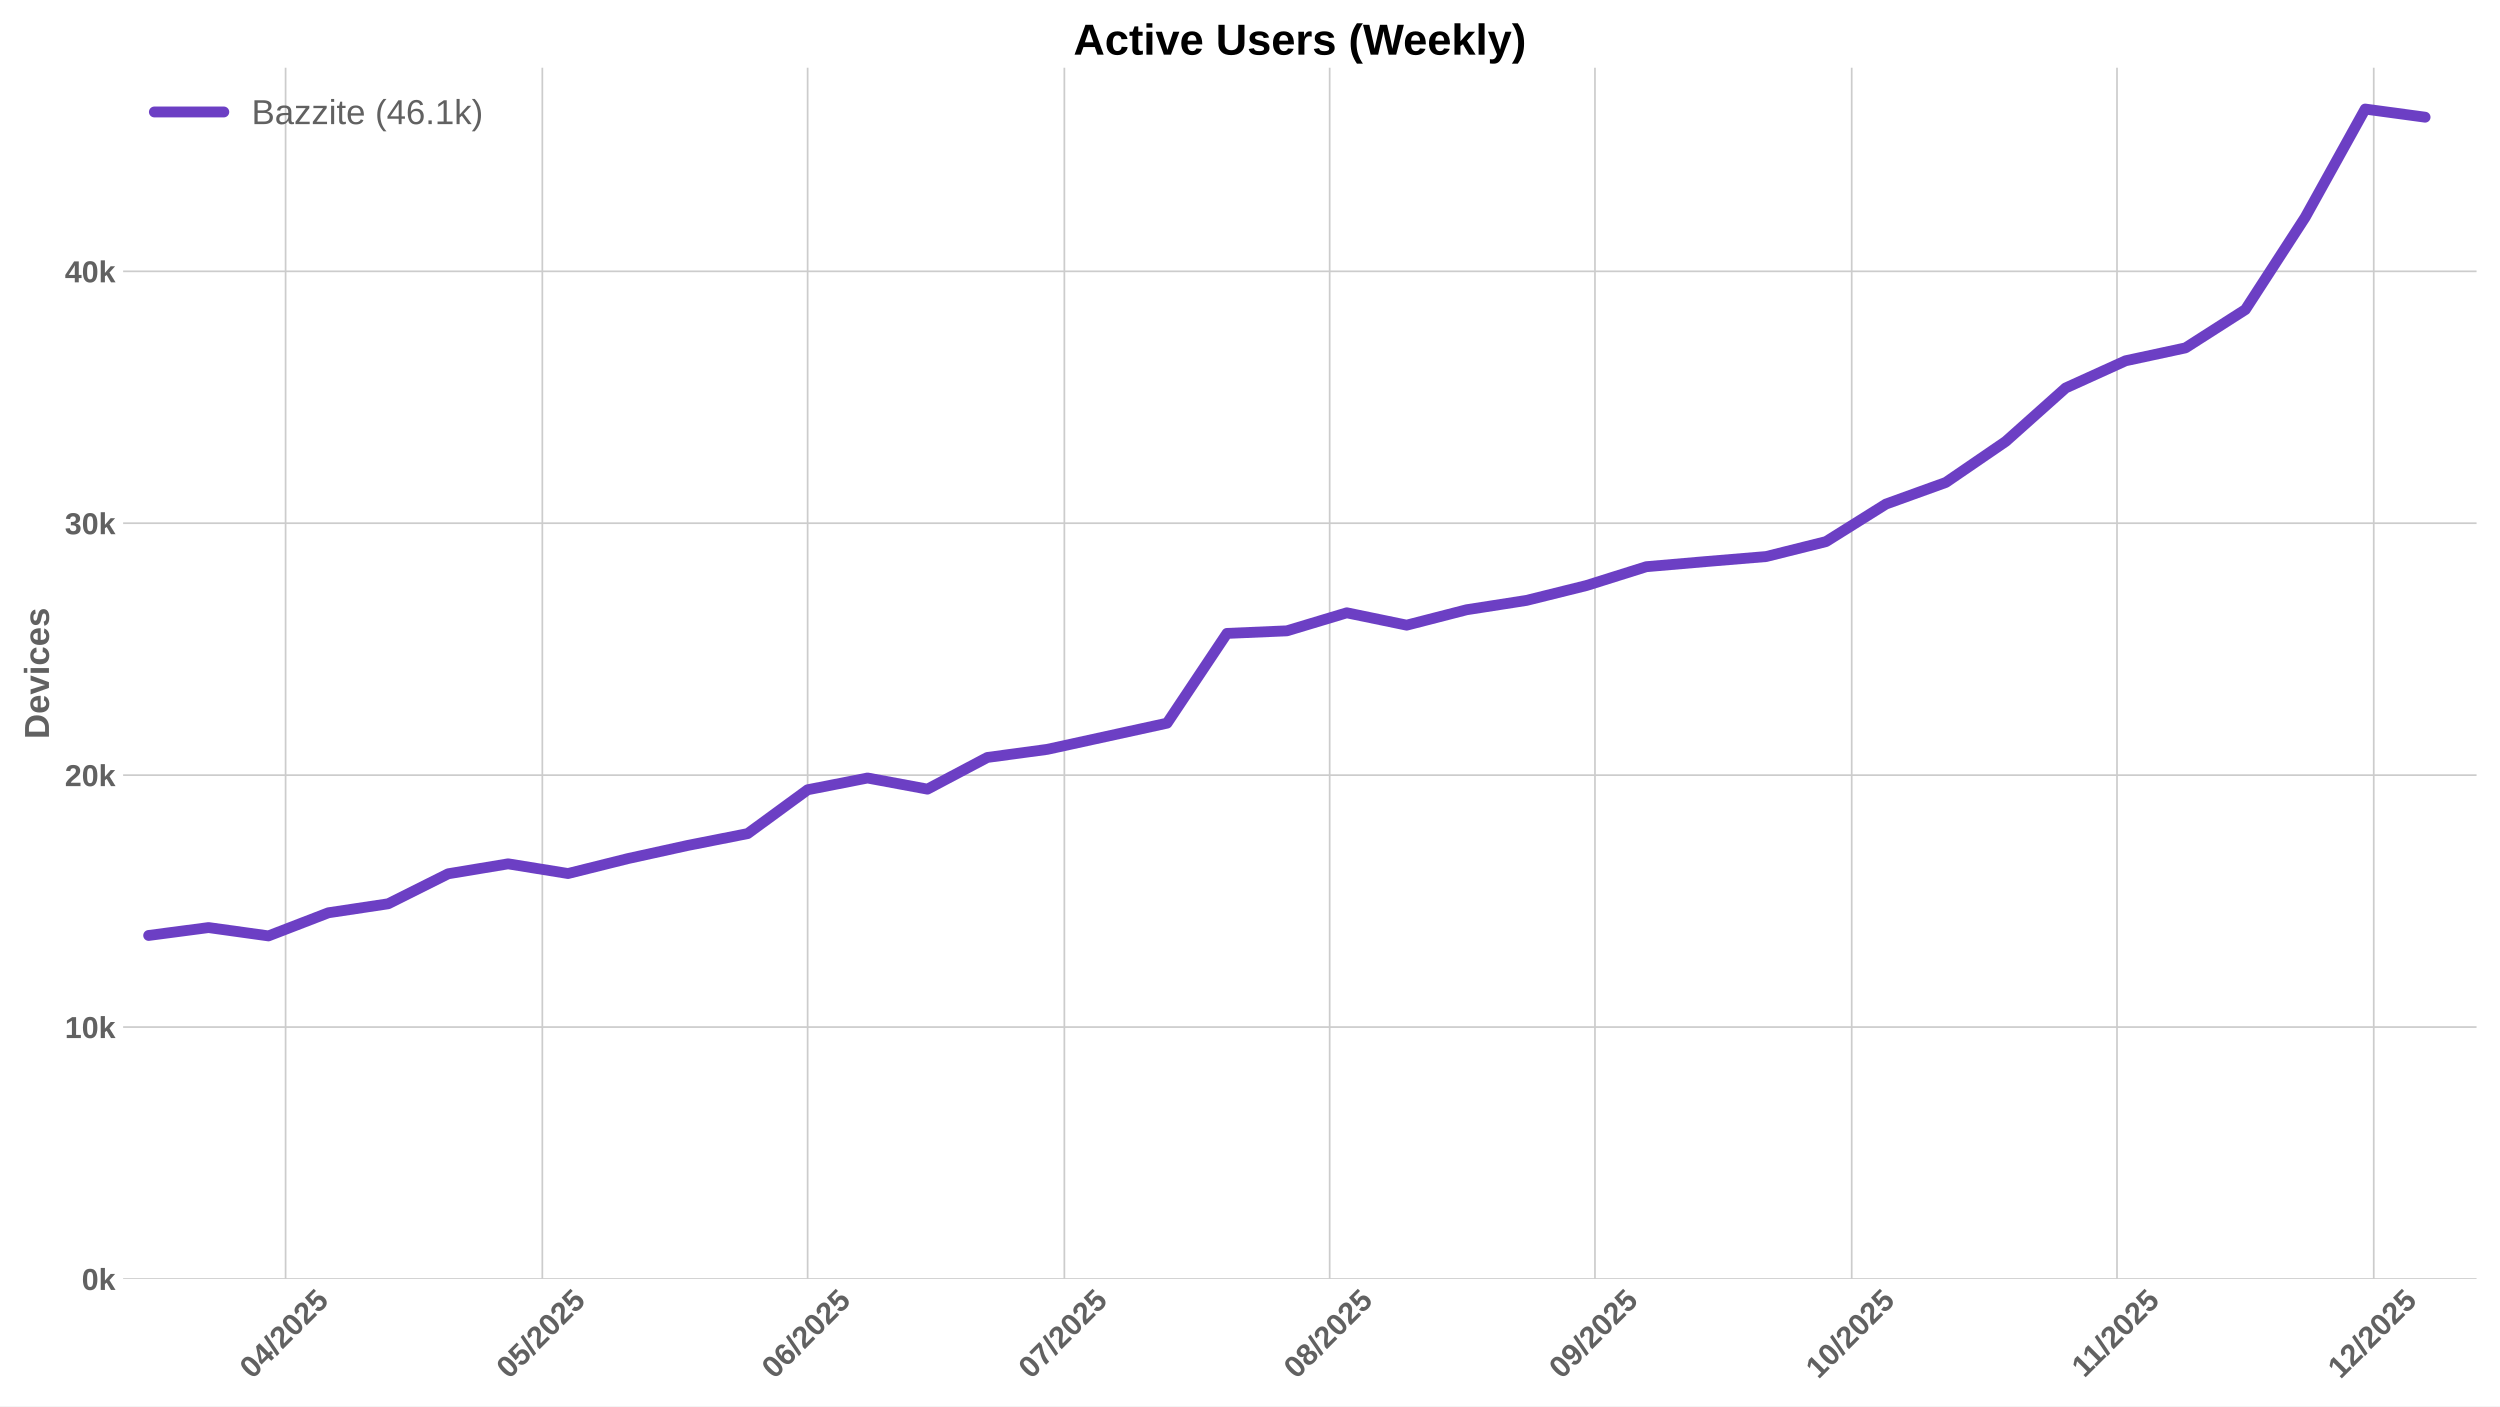
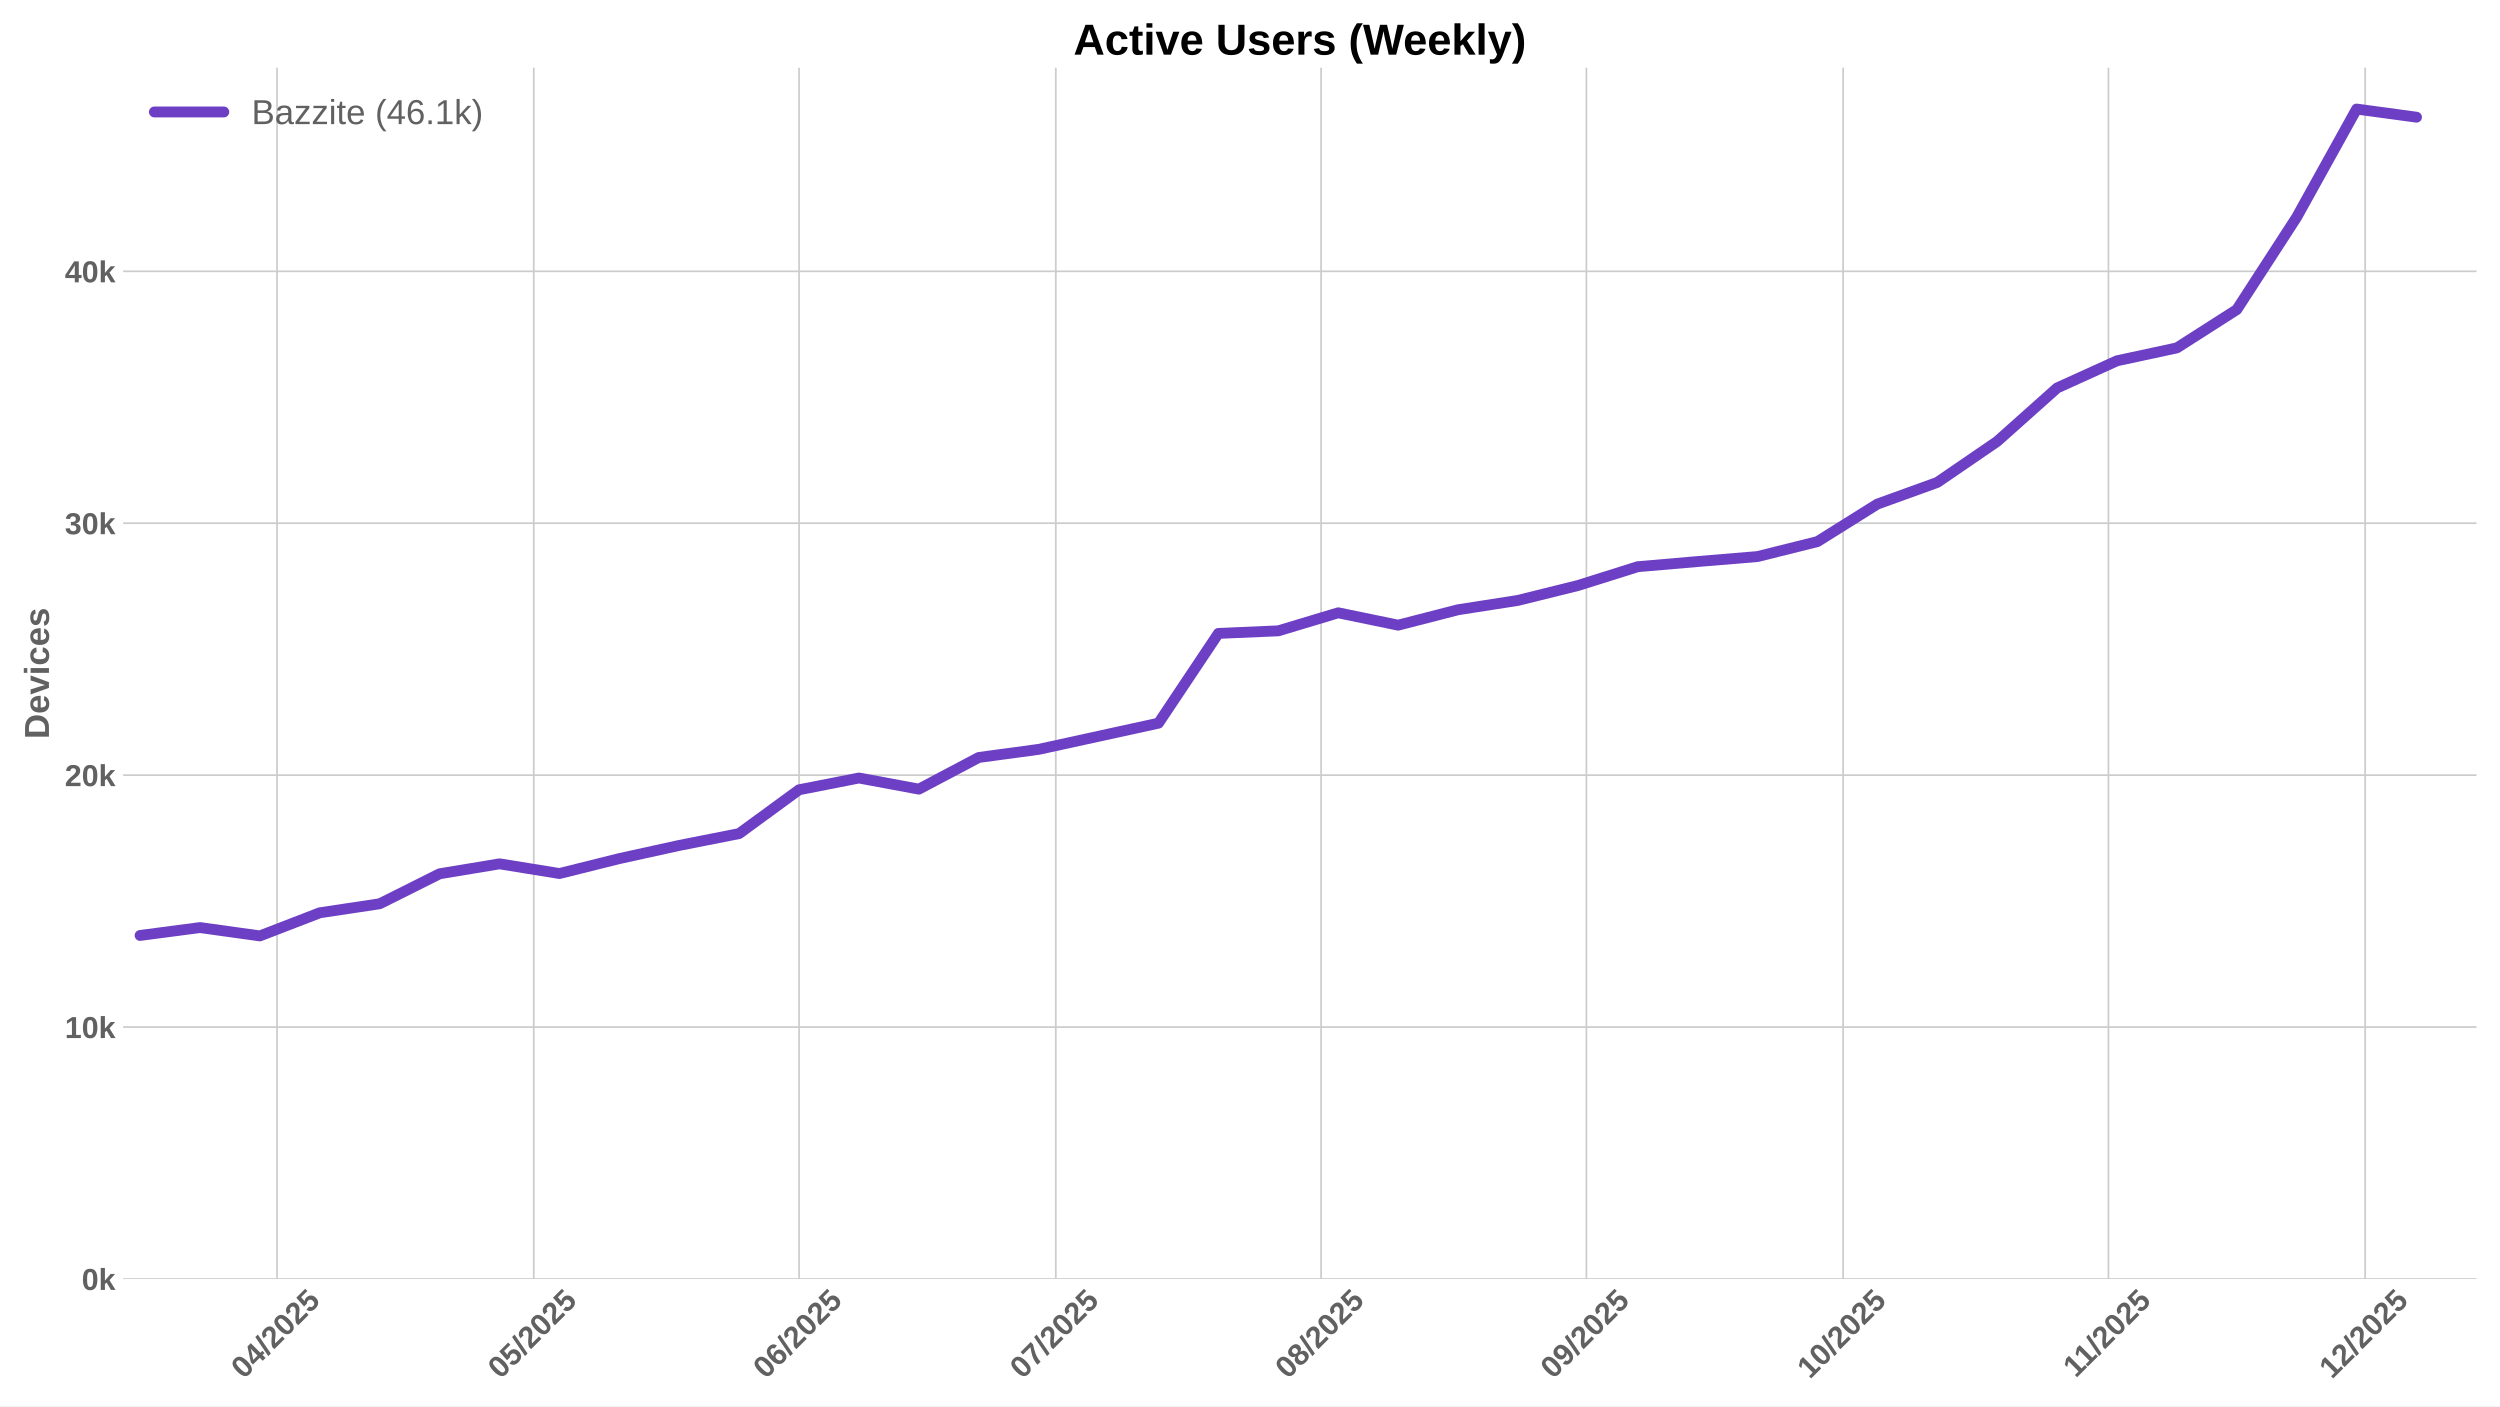
<svg xmlns="http://www.w3.org/2000/svg" xmlns:xlink="http://www.w3.org/1999/xlink" width="1152pt" height="648pt" viewBox="0 0 1152 648" version="1.1">
  <defs>
    <style type="text/css">*{stroke-linejoin: round; stroke-linecap: butt}</style>
  </defs>
  <g id="figure_1">
    <g id="patch_1">
      <path d="M 0 648  L 1152 648  L 1152 0  L 0 0  z " style="fill: #ffffff" />
    </g>
    <g id="axes_1">
      <g id="patch_2">
        <path d="M 56.73 589.343  L 1141.2 589.343  L 1141.2 31.2  L 56.73 31.2  z " style="fill: #ffffff" />
      </g>
      <g id="matplotlib.axis_1">
        <g id="xtick_1">
          <g id="line2d_1">
-             <path d="M 131.6 589.343  L 131.6 31.2  " clip-path="url(#p5cfdb1f734)" style="fill: none; stroke: #cccccc; stroke-width: 0.8; stroke-linecap: round" />
+             <path d="M 127.649 589.343  L 127.649 31.2  " clip-path="url(#p8c5727dbc3)" style="fill: none; stroke: #cccccc; stroke-width: 0.8; stroke-linecap: round" />
          </g>
          <g id="line2d_2" />
          <g id="text_1">
-             <g style="fill: #616161" transform="translate(116.2698 635.7977) rotate(-45) scale(0.14 -0.14)">
+             <g style="fill: #616161" transform="translate(112.3185 635.7977) rotate(-45) scale(0.14 -0.14)">
              <defs>
                <path id="LiberationSans-Bold-30" d="M 3297 2203  Q 3297 1088 2914 512  Q 2531 -63 1766 -63  Q 253 -63 253 2203  Q 253 2994 418 3494  Q 584 3994 915 4231  Q 1247 4469 1791 4469  Q 2572 4469 2934 3903  Q 3297 3338 3297 2203  z M 2416 2203  Q 2416 2813 2356 3150  Q 2297 3488 2165 3634  Q 2034 3781 1784 3781  Q 1519 3781 1383 3632  Q 1247 3484 1189 3148  Q 1131 2813 1131 2203  Q 1131 1600 1192 1261  Q 1253 922 1386 775  Q 1519 628 1772 628  Q 2022 628 2158 783  Q 2294 938 2355 1278  Q 2416 1619 2416 2203  z " transform="scale(0.015625)" />
                <path id="LiberationSans-Bold-34" d="M 2938 897  L 2938 0  L 2100 0  L 2100 897  L 97 897  L 97 1556  L 1956 4403  L 2938 4403  L 2938 1550  L 3525 1550  L 3525 897  L 2938 897  z M 2100 2991  Q 2100 3159 2111 3356  Q 2122 3553 2128 3609  Q 2047 3434 1834 3103  L 813 1550  L 2100 1550  L 2100 2991  z " transform="scale(0.015625)" />
                <path id="LiberationSans-Bold-2f" d="M 63 -128  L 972 4638  L 1716 4638  L 822 -128  L 63 -128  z " transform="scale(0.015625)" />
                <path id="LiberationSans-Bold-32" d="M 222 0  L 222 609  Q 394 988 711 1347  Q 1028 1706 1509 2097  Q 1972 2472 2158 2715  Q 2344 2959 2344 3194  Q 2344 3769 1766 3769  Q 1484 3769 1336 3617  Q 1188 3466 1144 3163  L 259 3213  Q 334 3825 717 4147  Q 1100 4469 1759 4469  Q 2472 4469 2853 4144  Q 3234 3819 3234 3231  Q 3234 2922 3112 2672  Q 2991 2422 2800 2211  Q 2609 2000 2376 1815  Q 2144 1631 1925 1456  Q 1706 1281 1526 1103  Q 1347 925 1259 722  L 3303 722  L 3303 0  L 222 0  z " transform="scale(0.015625)" />
                <path id="LiberationSans-Bold-35" d="M 3381 1466  Q 3381 766 2945 351  Q 2509 -63 1750 -63  Q 1088 -63 689 235  Q 291 534 197 1100  L 1075 1172  Q 1144 891 1319 762  Q 1494 634 1759 634  Q 2088 634 2283 843  Q 2478 1053 2478 1447  Q 2478 1794 2293 2001  Q 2109 2209 1778 2209  Q 1413 2209 1181 1925  L 325 1925  L 478 4403  L 3125 4403  L 3125 3750  L 1275 3750  L 1203 2638  Q 1522 2919 2000 2919  Q 2628 2919 3004 2528  Q 3381 2138 3381 1466  z " transform="scale(0.015625)" />
              </defs>
              <use xlink:href="#LiberationSans-Bold-30" />
              <use xlink:href="#LiberationSans-Bold-34" transform="translate(55.61523 0)" />
              <use xlink:href="#LiberationSans-Bold-2f" transform="translate(111.2305 0)" />
              <use xlink:href="#LiberationSans-Bold-32" transform="translate(139.0137 0)" />
              <use xlink:href="#LiberationSans-Bold-30" transform="translate(194.6289 0)" />
              <use xlink:href="#LiberationSans-Bold-32" transform="translate(250.2441 0)" />
              <use xlink:href="#LiberationSans-Bold-35" transform="translate(305.8594 0)" />
            </g>
          </g>
        </g>
        <g id="xtick_2">
          <g id="line2d_3">
-             <path d="M 249.906 589.343  L 249.906 31.2  " clip-path="url(#p5cfdb1f734)" style="fill: none; stroke: #cccccc; stroke-width: 0.8; stroke-linecap: round" />
+             <path d="M 245.955 589.343  L 245.955 31.2  " clip-path="url(#p8c5727dbc3)" style="fill: none; stroke: #cccccc; stroke-width: 0.8; stroke-linecap: round" />
          </g>
          <g id="line2d_4" />
          <g id="text_2">
-             <g style="fill: #616161" transform="translate(234.5756 635.7977) rotate(-45) scale(0.14 -0.14)">
+             <g style="fill: #616161" transform="translate(230.6243 635.7977) rotate(-45) scale(0.14 -0.14)">
              <use xlink:href="#LiberationSans-Bold-30" />
              <use xlink:href="#LiberationSans-Bold-35" transform="translate(55.61523 0)" />
              <use xlink:href="#LiberationSans-Bold-2f" transform="translate(111.2305 0)" />
              <use xlink:href="#LiberationSans-Bold-32" transform="translate(139.0137 0)" />
              <use xlink:href="#LiberationSans-Bold-30" transform="translate(194.6289 0)" />
              <use xlink:href="#LiberationSans-Bold-32" transform="translate(250.2441 0)" />
              <use xlink:href="#LiberationSans-Bold-35" transform="translate(305.8594 0)" />
            </g>
          </g>
        </g>
        <g id="xtick_3">
          <g id="line2d_5">
-             <path d="M 372.155 589.343  L 372.155 31.2  " clip-path="url(#p5cfdb1f734)" style="fill: none; stroke: #cccccc; stroke-width: 0.8; stroke-linecap: round" />
+             <path d="M 368.204 589.343  L 368.204 31.2  " clip-path="url(#p8c5727dbc3)" style="fill: none; stroke: #cccccc; stroke-width: 0.8; stroke-linecap: round" />
          </g>
          <g id="line2d_6" />
          <g id="text_3">
-             <g style="fill: #616161" transform="translate(356.8249 635.7977) rotate(-45) scale(0.14 -0.14)">
+             <g style="fill: #616161" transform="translate(352.8736 635.7977) rotate(-45) scale(0.14 -0.14)">
              <defs>
                <path id="LiberationSans-Bold-36" d="M 3328 1441  Q 3328 738 2934 337  Q 2541 -63 1847 -63  Q 1069 -63 651 482  Q 234 1028 234 2100  Q 234 3278 657 3873  Q 1081 4469 1869 4469  Q 2428 4469 2751 4222  Q 3075 3975 3209 3456  L 2381 3341  Q 2263 3775 1850 3775  Q 1497 3775 1295 3422  Q 1094 3069 1094 2350  Q 1234 2584 1484 2709  Q 1734 2834 2050 2834  Q 2641 2834 2984 2459  Q 3328 2084 3328 1441  z M 2447 1416  Q 2447 1791 2273 1989  Q 2100 2188 1797 2188  Q 1506 2188 1331 2002  Q 1156 1816 1156 1509  Q 1156 1125 1339 873  Q 1522 622 1819 622  Q 2116 622 2281 833  Q 2447 1044 2447 1416  z " transform="scale(0.015625)" />
              </defs>
              <use xlink:href="#LiberationSans-Bold-30" />
              <use xlink:href="#LiberationSans-Bold-36" transform="translate(55.61523 0)" />
              <use xlink:href="#LiberationSans-Bold-2f" transform="translate(111.2305 0)" />
              <use xlink:href="#LiberationSans-Bold-32" transform="translate(139.0137 0)" />
              <use xlink:href="#LiberationSans-Bold-30" transform="translate(194.6289 0)" />
              <use xlink:href="#LiberationSans-Bold-32" transform="translate(250.2441 0)" />
              <use xlink:href="#LiberationSans-Bold-35" transform="translate(305.8594 0)" />
            </g>
          </g>
        </g>
        <g id="xtick_4">
          <g id="line2d_7">
-             <path d="M 490.461 589.343  L 490.461 31.2  " clip-path="url(#p5cfdb1f734)" style="fill: none; stroke: #cccccc; stroke-width: 0.8; stroke-linecap: round" />
+             <path d="M 486.51 589.343  L 486.51 31.2  " clip-path="url(#p8c5727dbc3)" style="fill: none; stroke: #cccccc; stroke-width: 0.8; stroke-linecap: round" />
          </g>
          <g id="line2d_8" />
          <g id="text_4">
-             <g style="fill: #616161" transform="translate(475.1307 635.7977) rotate(-45) scale(0.14 -0.14)">
+             <g style="fill: #616161" transform="translate(471.1794 635.7977) rotate(-45) scale(0.14 -0.14)">
              <defs>
                <path id="LiberationSans-Bold-37" d="M 3278 3706  Q 2981 3238 2717 2797  Q 2453 2356 2256 1911  Q 2059 1466 1945 995  Q 1831 525 1831 0  L 916 0  Q 916 550 1059 1064  Q 1203 1578 1475 2111  Q 1747 2644 2463 3681  L 275 3681  L 275 4403  L 3278 4403  L 3278 3706  z " transform="scale(0.015625)" />
              </defs>
              <use xlink:href="#LiberationSans-Bold-30" />
              <use xlink:href="#LiberationSans-Bold-37" transform="translate(55.61523 0)" />
              <use xlink:href="#LiberationSans-Bold-2f" transform="translate(111.2305 0)" />
              <use xlink:href="#LiberationSans-Bold-32" transform="translate(139.0137 0)" />
              <use xlink:href="#LiberationSans-Bold-30" transform="translate(194.6289 0)" />
              <use xlink:href="#LiberationSans-Bold-32" transform="translate(250.2441 0)" />
              <use xlink:href="#LiberationSans-Bold-35" transform="translate(305.8594 0)" />
            </g>
          </g>
        </g>
        <g id="xtick_5">
          <g id="line2d_9">
-             <path d="M 612.71 589.343  L 612.71 31.2  " clip-path="url(#p5cfdb1f734)" style="fill: none; stroke: #cccccc; stroke-width: 0.8; stroke-linecap: round" />
+             <path d="M 608.759 589.343  L 608.759 31.2  " clip-path="url(#p8c5727dbc3)" style="fill: none; stroke: #cccccc; stroke-width: 0.8; stroke-linecap: round" />
          </g>
          <g id="line2d_10" />
          <g id="text_5">
-             <g style="fill: #616161" transform="translate(597.3801 635.7977) rotate(-45) scale(0.14 -0.14)">
+             <g style="fill: #616161" transform="translate(593.4288 635.7977) rotate(-45) scale(0.14 -0.14)">
              <defs>
                <path id="LiberationSans-Bold-38" d="M 3363 1241  Q 3363 622 2953 279  Q 2544 -63 1784 -63  Q 1031 -63 617 278  Q 203 619 203 1234  Q 203 1656 447 1945  Q 691 2234 1100 2303  L 1100 2316  Q 744 2394 525 2669  Q 306 2944 306 3303  Q 306 3844 689 4156  Q 1072 4469 1772 4469  Q 2488 4469 2870 4164  Q 3253 3859 3253 3297  Q 3253 2938 3036 2666  Q 2819 2394 2453 2322  L 2453 2309  Q 2878 2241 3120 1961  Q 3363 1681 3363 1241  z M 2350 3250  Q 2350 3563 2206 3708  Q 2063 3853 1772 3853  Q 1203 3853 1203 3250  Q 1203 2619 1778 2619  Q 2066 2619 2208 2766  Q 2350 2913 2350 3250  z M 2453 1313  Q 2453 2003 1766 2003  Q 1447 2003 1276 1822  Q 1106 1641 1106 1300  Q 1106 913 1275 734  Q 1444 556 1791 556  Q 2131 556 2292 734  Q 2453 913 2453 1313  z " transform="scale(0.015625)" />
              </defs>
              <use xlink:href="#LiberationSans-Bold-30" />
              <use xlink:href="#LiberationSans-Bold-38" transform="translate(55.61523 0)" />
              <use xlink:href="#LiberationSans-Bold-2f" transform="translate(111.2305 0)" />
              <use xlink:href="#LiberationSans-Bold-32" transform="translate(139.0137 0)" />
              <use xlink:href="#LiberationSans-Bold-30" transform="translate(194.6289 0)" />
              <use xlink:href="#LiberationSans-Bold-32" transform="translate(250.2441 0)" />
              <use xlink:href="#LiberationSans-Bold-35" transform="translate(305.8594 0)" />
            </g>
          </g>
        </g>
        <g id="xtick_6">
          <g id="line2d_11">
-             <path d="M 734.96 589.343  L 734.96 31.2  " clip-path="url(#p5cfdb1f734)" style="fill: none; stroke: #cccccc; stroke-width: 0.8; stroke-linecap: round" />
+             <path d="M 731.008 589.343  L 731.008 31.2  " clip-path="url(#p8c5727dbc3)" style="fill: none; stroke: #cccccc; stroke-width: 0.8; stroke-linecap: round" />
          </g>
          <g id="line2d_12" />
          <g id="text_6">
-             <g style="fill: #616161" transform="translate(719.6294 635.7977) rotate(-45) scale(0.14 -0.14)">
+             <g style="fill: #616161" transform="translate(715.6781 635.7977) rotate(-45) scale(0.14 -0.14)">
              <defs>
                <path id="LiberationSans-Bold-39" d="M 3322 2272  Q 3322 1100 2894 518  Q 2466 -63 1678 -63  Q 1097 -63 767 185  Q 438 434 300 972  L 1125 1088  Q 1247 628 1688 628  Q 2056 628 2254 981  Q 2453 1334 2459 2028  Q 2341 1794 2070 1661  Q 1800 1528 1488 1528  Q 906 1528 564 1923  Q 222 2319 222 2994  Q 222 3688 623 4078  Q 1025 4469 1759 4469  Q 2550 4469 2936 3920  Q 3322 3372 3322 2272  z M 2394 2888  Q 2394 3297 2214 3539  Q 2034 3781 1738 3781  Q 1447 3781 1280 3570  Q 1113 3359 1113 2988  Q 1113 2622 1278 2401  Q 1444 2181 1741 2181  Q 2022 2181 2208 2373  Q 2394 2566 2394 2888  z " transform="scale(0.015625)" />
              </defs>
              <use xlink:href="#LiberationSans-Bold-30" />
              <use xlink:href="#LiberationSans-Bold-39" transform="translate(55.61523 0)" />
              <use xlink:href="#LiberationSans-Bold-2f" transform="translate(111.2305 0)" />
              <use xlink:href="#LiberationSans-Bold-32" transform="translate(139.0137 0)" />
              <use xlink:href="#LiberationSans-Bold-30" transform="translate(194.6289 0)" />
              <use xlink:href="#LiberationSans-Bold-32" transform="translate(250.2441 0)" />
              <use xlink:href="#LiberationSans-Bold-35" transform="translate(305.8594 0)" />
            </g>
          </g>
        </g>
        <g id="xtick_7">
          <g id="line2d_13">
-             <path d="M 853.266 589.343  L 853.266 31.2  " clip-path="url(#p5cfdb1f734)" style="fill: none; stroke: #cccccc; stroke-width: 0.8; stroke-linecap: round" />
+             <path d="M 849.314 589.343  L 849.314 31.2  " clip-path="url(#p8c5727dbc3)" style="fill: none; stroke: #cccccc; stroke-width: 0.8; stroke-linecap: round" />
          </g>
          <g id="line2d_14" />
          <g id="text_7">
-             <g style="fill: #616161" transform="translate(837.9352 635.7977) rotate(-45) scale(0.14 -0.14)">
+             <g style="fill: #616161" transform="translate(833.9839 635.7977) rotate(-45) scale(0.14 -0.14)">
              <defs>
                <path id="LiberationSans-Bold-31" d="M 403 0  L 403 653  L 1494 653  L 1494 3656  L 438 2997  L 438 3688  L 1541 4403  L 2372 4403  L 2372 653  L 3381 653  L 3381 0  L 403 0  z " transform="scale(0.015625)" />
              </defs>
              <use xlink:href="#LiberationSans-Bold-31" />
              <use xlink:href="#LiberationSans-Bold-30" transform="translate(55.61523 0)" />
              <use xlink:href="#LiberationSans-Bold-2f" transform="translate(111.2305 0)" />
              <use xlink:href="#LiberationSans-Bold-32" transform="translate(139.0137 0)" />
              <use xlink:href="#LiberationSans-Bold-30" transform="translate(194.6289 0)" />
              <use xlink:href="#LiberationSans-Bold-32" transform="translate(250.2441 0)" />
              <use xlink:href="#LiberationSans-Bold-35" transform="translate(305.8594 0)" />
            </g>
          </g>
        </g>
        <g id="xtick_8">
          <g id="line2d_15">
-             <path d="M 975.515 589.343  L 975.515 31.2  " clip-path="url(#p5cfdb1f734)" style="fill: none; stroke: #cccccc; stroke-width: 0.8; stroke-linecap: round" />
+             <path d="M 971.564 589.343  L 971.564 31.2  " clip-path="url(#p8c5727dbc3)" style="fill: none; stroke: #cccccc; stroke-width: 0.8; stroke-linecap: round" />
          </g>
          <g id="line2d_16" />
          <g id="text_8">
-             <g style="fill: #616161" transform="translate(960.4568 635.2532) rotate(-45) scale(0.14 -0.14)">
+             <g style="fill: #616161" transform="translate(956.5055 635.2532) rotate(-45) scale(0.14 -0.14)">
              <use xlink:href="#LiberationSans-Bold-31" />
              <use xlink:href="#LiberationSans-Bold-31" transform="translate(50.11523 0)" />
              <use xlink:href="#LiberationSans-Bold-2f" transform="translate(105.7305 0)" />
              <use xlink:href="#LiberationSans-Bold-32" transform="translate(133.5137 0)" />
              <use xlink:href="#LiberationSans-Bold-30" transform="translate(189.1289 0)" />
              <use xlink:href="#LiberationSans-Bold-32" transform="translate(244.7441 0)" />
              <use xlink:href="#LiberationSans-Bold-35" transform="translate(300.3594 0)" />
            </g>
          </g>
        </g>
        <g id="xtick_9">
          <g id="line2d_17">
-             <path d="M 1093.821 589.343  L 1093.821 31.2  " clip-path="url(#p5cfdb1f734)" style="fill: none; stroke: #cccccc; stroke-width: 0.8; stroke-linecap: round" />
+             <path d="M 1089.869 589.343  L 1089.869 31.2  " clip-path="url(#p8c5727dbc3)" style="fill: none; stroke: #cccccc; stroke-width: 0.8; stroke-linecap: round" />
          </g>
          <g id="line2d_18" />
          <g id="text_9">
-             <g style="fill: #616161" transform="translate(1078.49 635.7977) rotate(-45) scale(0.14 -0.14)">
+             <g style="fill: #616161" transform="translate(1074.539 635.7977) rotate(-45) scale(0.14 -0.14)">
              <use xlink:href="#LiberationSans-Bold-31" />
              <use xlink:href="#LiberationSans-Bold-32" transform="translate(55.61523 0)" />
              <use xlink:href="#LiberationSans-Bold-2f" transform="translate(111.2305 0)" />
              <use xlink:href="#LiberationSans-Bold-32" transform="translate(139.0137 0)" />
              <use xlink:href="#LiberationSans-Bold-30" transform="translate(194.6289 0)" />
              <use xlink:href="#LiberationSans-Bold-32" transform="translate(250.2441 0)" />
              <use xlink:href="#LiberationSans-Bold-35" transform="translate(305.8594 0)" />
            </g>
          </g>
        </g>
      </g>
      <g id="matplotlib.axis_2">
        <g id="ytick_1">
          <g id="line2d_19">
-             <path d="M 56.73 589.343  L 1141.2 589.343  " clip-path="url(#p5cfdb1f734)" style="fill: none; stroke: #cccccc; stroke-width: 0.8; stroke-linecap: round" />
+             <path d="M 56.73 589.343  L 1141.2 589.343  " clip-path="url(#p8c5727dbc3)" style="fill: none; stroke: #cccccc; stroke-width: 0.8; stroke-linecap: round" />
          </g>
          <g id="line2d_20" />
          <g id="text_10">
            <g style="fill: #616161" transform="translate(37.65937 594.416) scale(0.14 -0.14)">
              <defs>
                <path id="LiberationSans-Bold-6b" d="M 2606 0  L 1703 1531  L 1325 1269  L 1325 0  L 447 0  L 447 4638  L 1325 4638  L 1325 1981  L 2531 3381  L 3475 3381  L 2288 2063  L 3566 0  L 2606 0  z " transform="scale(0.015625)" />
              </defs>
              <use xlink:href="#LiberationSans-Bold-30" />
              <use xlink:href="#LiberationSans-Bold-6b" transform="translate(55.61523 0)" />
            </g>
          </g>
        </g>
        <g id="ytick_2">
          <g id="line2d_21">
-             <path d="M 56.73 473.262  L 1141.2 473.262  " clip-path="url(#p5cfdb1f734)" style="fill: none; stroke: #cccccc; stroke-width: 0.8; stroke-linecap: round" />
+             <path d="M 56.73 473.262  L 1141.2 473.262  " clip-path="url(#p8c5727dbc3)" style="fill: none; stroke: #cccccc; stroke-width: 0.8; stroke-linecap: round" />
          </g>
          <g id="line2d_22" />
          <g id="text_11">
            <g style="fill: #616161" transform="translate(29.87406 478.3348) scale(0.14 -0.14)">
              <use xlink:href="#LiberationSans-Bold-31" />
              <use xlink:href="#LiberationSans-Bold-30" transform="translate(55.61523 0)" />
              <use xlink:href="#LiberationSans-Bold-6b" transform="translate(111.2305 0)" />
            </g>
          </g>
        </g>
        <g id="ytick_3">
          <g id="line2d_23">
-             <path d="M 56.73 357.181  L 1141.2 357.181  " clip-path="url(#p5cfdb1f734)" style="fill: none; stroke: #cccccc; stroke-width: 0.8; stroke-linecap: round" />
+             <path d="M 56.73 357.181  L 1141.2 357.181  " clip-path="url(#p8c5727dbc3)" style="fill: none; stroke: #cccccc; stroke-width: 0.8; stroke-linecap: round" />
          </g>
          <g id="line2d_24" />
          <g id="text_12">
            <g style="fill: #616161" transform="translate(29.87406 362.2537) scale(0.14 -0.14)">
              <use xlink:href="#LiberationSans-Bold-32" />
              <use xlink:href="#LiberationSans-Bold-30" transform="translate(55.61523 0)" />
              <use xlink:href="#LiberationSans-Bold-6b" transform="translate(111.2305 0)" />
            </g>
          </g>
        </g>
        <g id="ytick_4">
          <g id="line2d_25">
-             <path d="M 56.73 241.1  L 1141.2 241.1  " clip-path="url(#p5cfdb1f734)" style="fill: none; stroke: #cccccc; stroke-width: 0.8; stroke-linecap: round" />
+             <path d="M 56.73 241.1  L 1141.2 241.1  " clip-path="url(#p8c5727dbc3)" style="fill: none; stroke: #cccccc; stroke-width: 0.8; stroke-linecap: round" />
          </g>
          <g id="line2d_26" />
          <g id="text_13">
            <g style="fill: #616161" transform="translate(29.87406 246.1725) scale(0.14 -0.14)">
              <defs>
                <path id="LiberationSans-Bold-33" d="M 3328 1222  Q 3328 603 2922 265  Q 2516 -72 1766 -72  Q 1056 -72 637 254  Q 219 581 147 1197  L 1041 1275  Q 1125 641 1763 641  Q 2078 641 2253 797  Q 2428 953 2428 1275  Q 2428 1569 2215 1725  Q 2003 1881 1584 1881  L 1278 1881  L 1278 2591  L 1566 2591  Q 1944 2591 2134 2745  Q 2325 2900 2325 3188  Q 2325 3459 2173 3614  Q 2022 3769 1731 3769  Q 1459 3769 1292 3619  Q 1125 3469 1100 3194  L 222 3256  Q 291 3825 694 4147  Q 1097 4469 1747 4469  Q 2438 4469 2827 4158  Q 3216 3847 3216 3297  Q 3216 2884 2973 2618  Q 2731 2353 2275 2266  L 2275 2253  Q 2781 2194 3054 1920  Q 3328 1647 3328 1222  z " transform="scale(0.015625)" />
              </defs>
              <use xlink:href="#LiberationSans-Bold-33" />
              <use xlink:href="#LiberationSans-Bold-30" transform="translate(55.61523 0)" />
              <use xlink:href="#LiberationSans-Bold-6b" transform="translate(111.2305 0)" />
            </g>
          </g>
        </g>
        <g id="ytick_5">
          <g id="line2d_27">
-             <path d="M 56.73 125.019  L 1141.2 125.019  " clip-path="url(#p5cfdb1f734)" style="fill: none; stroke: #cccccc; stroke-width: 0.8; stroke-linecap: round" />
+             <path d="M 56.73 125.019  L 1141.2 125.019  " clip-path="url(#p8c5727dbc3)" style="fill: none; stroke: #cccccc; stroke-width: 0.8; stroke-linecap: round" />
          </g>
          <g id="line2d_28" />
          <g id="text_14">
            <g style="fill: #616161" transform="translate(29.87406 130.0914) scale(0.14 -0.14)">
              <use xlink:href="#LiberationSans-Bold-34" />
              <use xlink:href="#LiberationSans-Bold-30" transform="translate(55.61523 0)" />
              <use xlink:href="#LiberationSans-Bold-6b" transform="translate(111.2305 0)" />
            </g>
          </g>
        </g>
        <g id="text_15">
          <g style="fill: #616161" transform="translate(22.55406 340.5153) rotate(-90) scale(0.16 -0.16)">
            <defs>
              <path id="LiberationSans-Bold-44" d="M 4353 2234  Q 4353 1553 4086 1045  Q 3819 538 3330 269  Q 2841 0 2209 0  L 428 0  L 428 4403  L 2022 4403  Q 3134 4403 3743 3842  Q 4353 3281 4353 2234  z M 3425 2234  Q 3425 2944 3056 3317  Q 2688 3691 2003 3691  L 1350 3691  L 1350 713  L 2131 713  Q 2725 713 3075 1122  Q 3425 1531 3425 2234  z " transform="scale(0.015625)" />
              <path id="LiberationSans-Bold-65" d="M 1831 -63  Q 1069 -63 659 389  Q 250 841 250 1706  Q 250 2544 665 2994  Q 1081 3444 1844 3444  Q 2572 3444 2956 2961  Q 3341 2478 3341 1547  L 3341 1522  L 1172 1522  Q 1172 1028 1355 776  Q 1538 525 1875 525  Q 2341 525 2463 928  L 3291 856  Q 2931 -63 1831 -63  z M 1831 2891  Q 1522 2891 1355 2675  Q 1188 2459 1178 2072  L 2491 2072  Q 2466 2481 2294 2686  Q 2122 2891 1831 2891  z " transform="scale(0.015625)" />
              <path id="LiberationSans-Bold-76" d="M 2284 0  L 1234 0  L 25 3381  L 953 3381  L 1544 1491  Q 1591 1334 1766 709  Q 1797 838 1894 1159  Q 1991 1481 2613 3381  L 3531 3381  L 2284 0  z " transform="scale(0.015625)" />
              <path id="LiberationSans-Bold-69" d="M 447 3991  L 447 4638  L 1325 4638  L 1325 3991  L 447 3991  z M 447 0  L 447 3381  L 1325 3381  L 1325 0  L 447 0  z " transform="scale(0.015625)" />
              <path id="LiberationSans-Bold-63" d="M 1856 -63  Q 1088 -63 669 395  Q 250 853 250 1672  Q 250 2509 672 2976  Q 1094 3444 1869 3444  Q 2466 3444 2856 3144  Q 3247 2844 3347 2316  L 2463 2272  Q 2425 2531 2275 2686  Q 2125 2841 1850 2841  Q 1172 2841 1172 1706  Q 1172 538 1863 538  Q 2113 538 2281 695  Q 2450 853 2491 1166  L 3372 1125  Q 3325 778 3123 506  Q 2922 234 2594 85  Q 2266 -63 1856 -63  z " transform="scale(0.015625)" />
              <path id="LiberationSans-Bold-73" d="M 3297 988  Q 3297 497 2895 217  Q 2494 -63 1784 -63  Q 1088 -63 717 157  Q 347 378 225 844  L 997 959  Q 1063 719 1223 619  Q 1384 519 1784 519  Q 2153 519 2322 612  Q 2491 706 2491 906  Q 2491 1069 2355 1164  Q 2219 1259 1894 1325  Q 1150 1472 890 1598  Q 631 1725 495 1926  Q 359 2128 359 2422  Q 359 2906 732 3176  Q 1106 3447 1791 3447  Q 2394 3447 2761 3212  Q 3128 2978 3219 2534  L 2441 2453  Q 2403 2659 2256 2761  Q 2109 2863 1791 2863  Q 1478 2863 1322 2783  Q 1166 2703 1166 2516  Q 1166 2369 1286 2283  Q 1406 2197 1691 2141  Q 2088 2059 2395 1973  Q 2703 1888 2889 1769  Q 3075 1650 3186 1464  Q 3297 1278 3297 988  z " transform="scale(0.015625)" />
            </defs>
            <use xlink:href="#LiberationSans-Bold-44" />
            <use xlink:href="#LiberationSans-Bold-65" transform="translate(72.2168 0)" />
            <use xlink:href="#LiberationSans-Bold-76" transform="translate(127.832 0)" />
            <use xlink:href="#LiberationSans-Bold-69" transform="translate(183.4473 0)" />
            <use xlink:href="#LiberationSans-Bold-63" transform="translate(211.2305 0)" />
            <use xlink:href="#LiberationSans-Bold-65" transform="translate(266.8457 0)" />
            <use xlink:href="#LiberationSans-Bold-73" transform="translate(322.4609 0)" />
          </g>
        </g>
      </g>
      <g id="line2d_29">
-         <path d="M 68.504 431.055  L 96.108 427.422  L 123.713 431.264  L 151.318 420.608  L 178.922 416.452  L 206.527 402.638  L 234.132 398.053  L 261.736 402.522  L 289.341 395.639  L 316.946 389.568  L 344.551 384.112  L 372.155 363.925  L 399.76 358.504  L 427.365 363.635  L 454.969 349.032  L 482.574 345.306  L 537.783 333.233  L 565.388 291.874  L 592.993 290.69  L 620.597 282.378  L 648.202 288.078  L 675.807 280.974  L 703.412 276.667  L 731.016 269.818  L 758.621 261.135  L 786.226 258.756  L 813.83 256.457  L 841.435 249.562  L 869.04 232.278  L 896.644 222.306  L 924.249 203.408  L 951.854 178.776  L 979.458 166.251  L 1007.063 160.307  L 1034.668 142.663  L 1062.272 100.061  L 1089.877 50.251  L 1117.482 54  " clip-path="url(#p5cfdb1f734)" style="fill: none; stroke: #6c3fc4; stroke-width: 5; stroke-linecap: round" />
+         <path d="M 64.552 431.055  L 92.157 427.422  L 119.762 431.264  L 147.366 420.608  L 174.971 416.452  L 202.576 402.638  L 230.18 398.053  L 257.785 402.522  L 285.39 395.639  L 312.995 389.568  L 340.599 384.112  L 368.204 363.925  L 395.809 358.504  L 423.413 363.635  L 451.018 349.032  L 478.623 345.306  L 533.832 333.233  L 561.437 291.874  L 589.041 290.69  L 616.646 282.378  L 644.251 288.078  L 671.856 280.974  L 699.46 276.667  L 727.065 269.818  L 754.67 261.135  L 782.274 258.756  L 809.879 256.457  L 837.484 249.562  L 865.088 232.278  L 892.693 222.306  L 920.298 203.408  L 947.902 178.776  L 975.507 166.251  L 1003.112 160.307  L 1030.716 142.663  L 1058.321 100.061  L 1085.926 50.251  L 1113.531 54  " clip-path="url(#p8c5727dbc3)" style="fill: none; stroke: #6c3fc4; stroke-width: 5; stroke-linecap: round" />
      </g>
      <g id="patch_3">
        <path d="M 56.73 589.343  L 56.73 31.2  " style="fill: none" />
      </g>
      <g id="patch_4">
        <path d="M 1141.2 589.343  L 1141.2 31.2  " style="fill: none" />
      </g>
      <g id="patch_5">
        <path d="M 56.73 589.343  L 1141.2 589.343  " style="fill: none" />
      </g>
      <g id="patch_6">
        <path d="M 56.73 31.2  L 1141.2 31.2  " style="fill: none" />
      </g>
      <g id="text_16">
        <g transform="translate(494.6541 25.2) scale(0.2 -0.2)">
          <defs>
            <path id="LiberationSans-Bold-41" d="M 3541 0  L 3150 1125  L 1472 1125  L 1081 0  L 159 0  L 1766 4403  L 2853 4403  L 4453 0  L 3541 0  z M 2309 3725  L 2291 3656  Q 2259 3544 2215 3400  Q 2172 3256 1678 1819  L 2944 1819  L 2509 3084  L 2375 3509  L 2309 3725  z " transform="scale(0.015625)" />
            <path id="LiberationSans-Bold-74" d="M 1313 -56  Q 925 -56 715 155  Q 506 366 506 794  L 506 2788  L 78 2788  L 78 3381  L 550 3381  L 825 4175  L 1375 4175  L 1375 3381  L 2016 3381  L 2016 2788  L 1375 2788  L 1375 1031  Q 1375 784 1469 667  Q 1563 550 1759 550  Q 1863 550 2053 594  L 2053 50  Q 1728 -56 1313 -56  z " transform="scale(0.015625)" />
            <path id="LiberationSans-Bold-20" transform="scale(0.015625)" />
            <path id="LiberationSans-Bold-55" d="M 2259 -63  Q 1350 -63 867 381  Q 384 825 384 1650  L 384 4403  L 1306 4403  L 1306 1722  Q 1306 1200 1554 929  Q 1803 659 2284 659  Q 2778 659 3043 942  Q 3309 1225 3309 1753  L 3309 4403  L 4231 4403  L 4231 1697  Q 4231 859 3714 398  Q 3197 -63 2259 -63  z " transform="scale(0.015625)" />
            <path id="LiberationSans-Bold-72" d="M 447 0  L 447 2588  Q 447 2866 439 3052  Q 431 3238 422 3381  L 1259 3381  Q 1269 3325 1284 3039  Q 1300 2753 1300 2659  L 1313 2659  Q 1441 3016 1541 3161  Q 1641 3306 1778 3376  Q 1916 3447 2122 3447  Q 2291 3447 2394 3400  L 2394 2666  Q 2181 2713 2019 2713  Q 1691 2713 1508 2447  Q 1325 2181 1325 1659  L 1325 0  L 447 0  z " transform="scale(0.015625)" />
            <path id="LiberationSans-Bold-28" d="M 1247 -1328  Q 756 -622 537 81  Q 319 784 319 1659  Q 319 2531 537 3232  Q 756 3934 1247 4638  L 2125 4638  Q 1631 3925 1407 3219  Q 1184 2513 1184 1656  Q 1184 803 1406 101  Q 1628 -600 2125 -1328  L 1247 -1328  z " transform="scale(0.015625)" />
            <path id="LiberationSans-Bold-57" d="M 4897 0  L 3803 0  L 3206 2547  Q 3097 2997 3022 3488  Q 2947 3078 2900 2864  Q 2853 2650 2234 0  L 1141 0  L 6 4403  L 941 4403  L 1578 1559  L 1722 872  Q 1809 1306 1892 1701  Q 1975 2097 2516 4403  L 3547 4403  L 4103 2059  Q 4169 1797 4325 872  L 4403 1234  L 4569 1953  L 5100 4403  L 6034 4403  L 4897 0  z " transform="scale(0.015625)" />
            <path id="LiberationSans-Bold-6c" d="M 447 0  L 447 4638  L 1325 4638  L 1325 0  L 447 0  z " transform="scale(0.015625)" />
            <path id="LiberationSans-Bold-79" d="M 884 -1328  Q 569 -1328 331 -1288  L 331 -663  Q 497 -688 634 -688  Q 822 -688 945 -628  Q 1069 -569 1167 -431  Q 1266 -294 1388 34  L 50 3381  L 978 3381  L 1509 1797  Q 1634 1456 1825 753  L 1903 1050  L 2106 1784  L 2606 3381  L 3525 3381  L 2188 -178  Q 1919 -828 1630 -1078  Q 1341 -1328 884 -1328  z " transform="scale(0.015625)" />
            <path id="LiberationSans-Bold-29" d="M 6 -1328  Q 506 -597 726 101  Q 947 800 947 1656  Q 947 2516 722 3223  Q 497 3931 6 4638  L 884 4638  Q 1378 3928 1595 3225  Q 1813 2522 1813 1659  Q 1813 791 1595 87  Q 1378 -616 884 -1328  L 6 -1328  z " transform="scale(0.015625)" />
          </defs>
          <use xlink:href="#LiberationSans-Bold-41" />
          <use xlink:href="#LiberationSans-Bold-63" transform="translate(72.2168 0)" />
          <use xlink:href="#LiberationSans-Bold-74" transform="translate(127.832 0)" />
          <use xlink:href="#LiberationSans-Bold-69" transform="translate(161.1328 0)" />
          <use xlink:href="#LiberationSans-Bold-76" transform="translate(188.916 0)" />
          <use xlink:href="#LiberationSans-Bold-65" transform="translate(244.5312 0)" />
          <use xlink:href="#LiberationSans-Bold-20" transform="translate(300.1465 0)" />
          <use xlink:href="#LiberationSans-Bold-55" transform="translate(327.9297 0)" />
          <use xlink:href="#LiberationSans-Bold-73" transform="translate(400.1465 0)" />
          <use xlink:href="#LiberationSans-Bold-65" transform="translate(455.7617 0)" />
          <use xlink:href="#LiberationSans-Bold-72" transform="translate(511.377 0)" />
          <use xlink:href="#LiberationSans-Bold-73" transform="translate(550.293 0)" />
          <use xlink:href="#LiberationSans-Bold-20" transform="translate(605.9082 0)" />
          <use xlink:href="#LiberationSans-Bold-28" transform="translate(633.6914 0)" />
          <use xlink:href="#LiberationSans-Bold-57" transform="translate(666.9922 0)" />
          <use xlink:href="#LiberationSans-Bold-65" transform="translate(759.627 0)" />
          <use xlink:href="#LiberationSans-Bold-65" transform="translate(815.2422 0)" />
          <use xlink:href="#LiberationSans-Bold-6b" transform="translate(870.8574 0)" />
          <use xlink:href="#LiberationSans-Bold-6c" transform="translate(926.4727 0)" />
          <use xlink:href="#LiberationSans-Bold-79" transform="translate(954.2559 0)" />
          <use xlink:href="#LiberationSans-Bold-29" transform="translate(1009.871 0)" />
        </g>
      </g>
      <g id="legend_1">
        <g id="line2d_30">
          <path d="M 71.13 51.595  L 87.13 51.595  L 103.13 51.595  " style="fill: none; stroke: #6c3fc4; stroke-width: 5; stroke-linecap: round" />
        </g>
        <g id="text_17">
          <g style="fill: #616161" transform="translate(115.93 57.195) scale(0.16 -0.16)">
            <defs>
              <path id="LiberationSans-42" d="M 3931 1241  Q 3931 653 3503 326  Q 3075 0 2313 0  L 525 0  L 525 4403  L 2125 4403  Q 3675 4403 3675 3334  Q 3675 2944 3456 2678  Q 3238 2413 2838 2322  Q 3363 2259 3647 1970  Q 3931 1681 3931 1241  z M 3075 3263  Q 3075 3619 2831 3772  Q 2588 3925 2125 3925  L 1122 3925  L 1122 2531  L 2125 2531  Q 2603 2531 2839 2711  Q 3075 2891 3075 3263  z M 3328 1288  Q 3328 2066 2234 2066  L 1122 2066  L 1122 478  L 2281 478  Q 2828 478 3078 681  Q 3328 884 3328 1288  z " transform="scale(0.015625)" />
              <path id="LiberationSans-61" d="M 1294 -63  Q 784 -63 528 206  Q 272 475 272 944  Q 272 1469 617 1750  Q 963 2031 1731 2050  L 2491 2063  L 2491 2247  Q 2491 2659 2316 2837  Q 2141 3016 1766 3016  Q 1388 3016 1216 2887  Q 1044 2759 1009 2478  L 422 2531  Q 566 3444 1778 3444  Q 2416 3444 2737 3151  Q 3059 2859 3059 2306  L 3059 850  Q 3059 600 3125 473  Q 3191 347 3375 347  Q 3456 347 3559 369  L 3559 19  Q 3347 -31 3125 -31  Q 2813 -31 2670 133  Q 2528 297 2509 647  L 2491 647  Q 2275 259 1989 98  Q 1703 -63 1294 -63  z M 1422 359  Q 1731 359 1972 500  Q 2213 641 2352 886  Q 2491 1131 2491 1391  L 2491 1669  L 1875 1656  Q 1478 1650 1273 1575  Q 1069 1500 959 1344  Q 850 1188 850 934  Q 850 659 998 509  Q 1147 359 1422 359  z " transform="scale(0.015625)" />
              <path id="LiberationSans-7a" d="M 259 0  L 259 428  L 2150 2947  L 366 2947  L 366 3381  L 2816 3381  L 2816 2953  L 922 434  L 2881 434  L 2881 0  L 259 0  z " transform="scale(0.015625)" />
              <path id="LiberationSans-69" d="M 428 4100  L 428 4638  L 991 4638  L 991 4100  L 428 4100  z M 428 0  L 428 3381  L 991 3381  L 991 0  L 428 0  z " transform="scale(0.015625)" />
              <path id="LiberationSans-74" d="M 1731 25  Q 1453 -50 1163 -50  Q 488 -50 488 716  L 488 2972  L 97 2972  L 97 3381  L 509 3381  L 675 4138  L 1050 4138  L 1050 3381  L 1675 3381  L 1675 2972  L 1050 2972  L 1050 838  Q 1050 594 1129 495  Q 1209 397 1406 397  Q 1519 397 1731 441  L 1731 25  z " transform="scale(0.015625)" />
              <path id="LiberationSans-65" d="M 863 1572  Q 863 991 1103 675  Q 1344 359 1806 359  Q 2172 359 2392 506  Q 2613 653 2691 878  L 3184 738  Q 2881 -63 1806 -63  Q 1056 -63 664 384  Q 272 831 272 1713  Q 272 2550 664 2997  Q 1056 3444 1784 3444  Q 3275 3444 3275 1647  L 3275 1572  L 863 1572  z M 2694 2003  Q 2647 2538 2422 2783  Q 2197 3028 1775 3028  Q 1366 3028 1127 2754  Q 888 2481 869 2003  L 2694 2003  z " transform="scale(0.015625)" />
              <path id="LiberationSans-20" transform="scale(0.015625)" />
              <path id="LiberationSans-28" d="M 397 1663  Q 397 2566 680 3284  Q 963 4003 1550 4638  L 2094 4638  Q 1509 3988 1236 3256  Q 963 2525 963 1656  Q 963 791 1233 62  Q 1503 -666 2094 -1325  L 1550 -1325  Q 959 -688 678 32  Q 397 753 397 1650  L 397 1663  z " transform="scale(0.015625)" />
              <path id="LiberationSans-34" d="M 2753 997  L 2753 0  L 2222 0  L 2222 997  L 147 997  L 147 1434  L 2163 4403  L 2753 4403  L 2753 1441  L 3372 1441  L 3372 997  L 2753 997  z M 2222 3769  Q 2216 3750 2134 3603  Q 2053 3456 2013 3397  L 884 1734  L 716 1503  L 666 1441  L 2222 1441  L 2222 3769  z " transform="scale(0.015625)" />
              <path id="LiberationSans-36" d="M 3278 1441  Q 3278 744 2900 340  Q 2522 -63 1856 -63  Q 1113 -63 719 490  Q 325 1044 325 2100  Q 325 3244 734 3856  Q 1144 4469 1900 4469  Q 2897 4469 3156 3572  L 2619 3475  Q 2453 4013 1894 4013  Q 1413 4013 1148 3564  Q 884 3116 884 2266  Q 1038 2550 1316 2698  Q 1594 2847 1953 2847  Q 2563 2847 2920 2465  Q 3278 2084 3278 1441  z M 2706 1416  Q 2706 1894 2472 2153  Q 2238 2413 1819 2413  Q 1425 2413 1183 2183  Q 941 1953 941 1550  Q 941 1041 1192 716  Q 1444 391 1838 391  Q 2244 391 2475 664  Q 2706 938 2706 1416  z " transform="scale(0.015625)" />
              <path id="LiberationSans-2e" d="M 584 0  L 584 684  L 1194 684  L 1194 0  L 584 0  z " transform="scale(0.015625)" />
              <path id="LiberationSans-31" d="M 488 0  L 488 478  L 1609 478  L 1609 3866  L 616 3156  L 616 3688  L 1656 4403  L 2175 4403  L 2175 478  L 3247 478  L 3247 0  L 488 0  z " transform="scale(0.015625)" />
              <path id="LiberationSans-6b" d="M 2550 0  L 1406 1544  L 994 1203  L 994 0  L 431 0  L 431 4638  L 994 4638  L 994 1741  L 2478 3381  L 3138 3381  L 1766 1928  L 3209 0  L 2550 0  z " transform="scale(0.015625)" />
              <path id="LiberationSans-29" d="M 1734 1650  Q 1734 747 1451 28  Q 1169 -691 581 -1325  L 38 -1325  Q 625 -669 897 57  Q 1169 784 1169 1656  Q 1169 2528 895 3256  Q 622 3984 38 4638  L 581 4638  Q 1172 4000 1453 3279  Q 1734 2559 1734 1663  L 1734 1650  z " transform="scale(0.015625)" />
            </defs>
            <use xlink:href="#LiberationSans-42" />
            <use xlink:href="#LiberationSans-61" transform="translate(66.69922 0)" />
            <use xlink:href="#LiberationSans-7a" transform="translate(122.3145 0)" />
            <use xlink:href="#LiberationSans-7a" transform="translate(172.3145 0)" />
            <use xlink:href="#LiberationSans-69" transform="translate(222.3145 0)" />
            <use xlink:href="#LiberationSans-74" transform="translate(244.5312 0)" />
            <use xlink:href="#LiberationSans-65" transform="translate(272.3145 0)" />
            <use xlink:href="#LiberationSans-20" transform="translate(327.9297 0)" />
            <use xlink:href="#LiberationSans-28" transform="translate(355.7129 0)" />
            <use xlink:href="#LiberationSans-34" transform="translate(389.0137 0)" />
            <use xlink:href="#LiberationSans-36" transform="translate(444.6289 0)" />
            <use xlink:href="#LiberationSans-2e" transform="translate(500.2441 0)" />
            <use xlink:href="#LiberationSans-31" transform="translate(528.0273 0)" />
            <use xlink:href="#LiberationSans-6b" transform="translate(583.6426 0)" />
            <use xlink:href="#LiberationSans-29" transform="translate(633.6426 0)" />
          </g>
        </g>
      </g>
    </g>
  </g>
  <defs>
-     <clipPath id="p5cfdb1f734">
+     <clipPath id="p8c5727dbc3">
      <rect x="56.73" y="31.2" width="1084.47" height="558.143" />
    </clipPath>
  </defs>
</svg>
